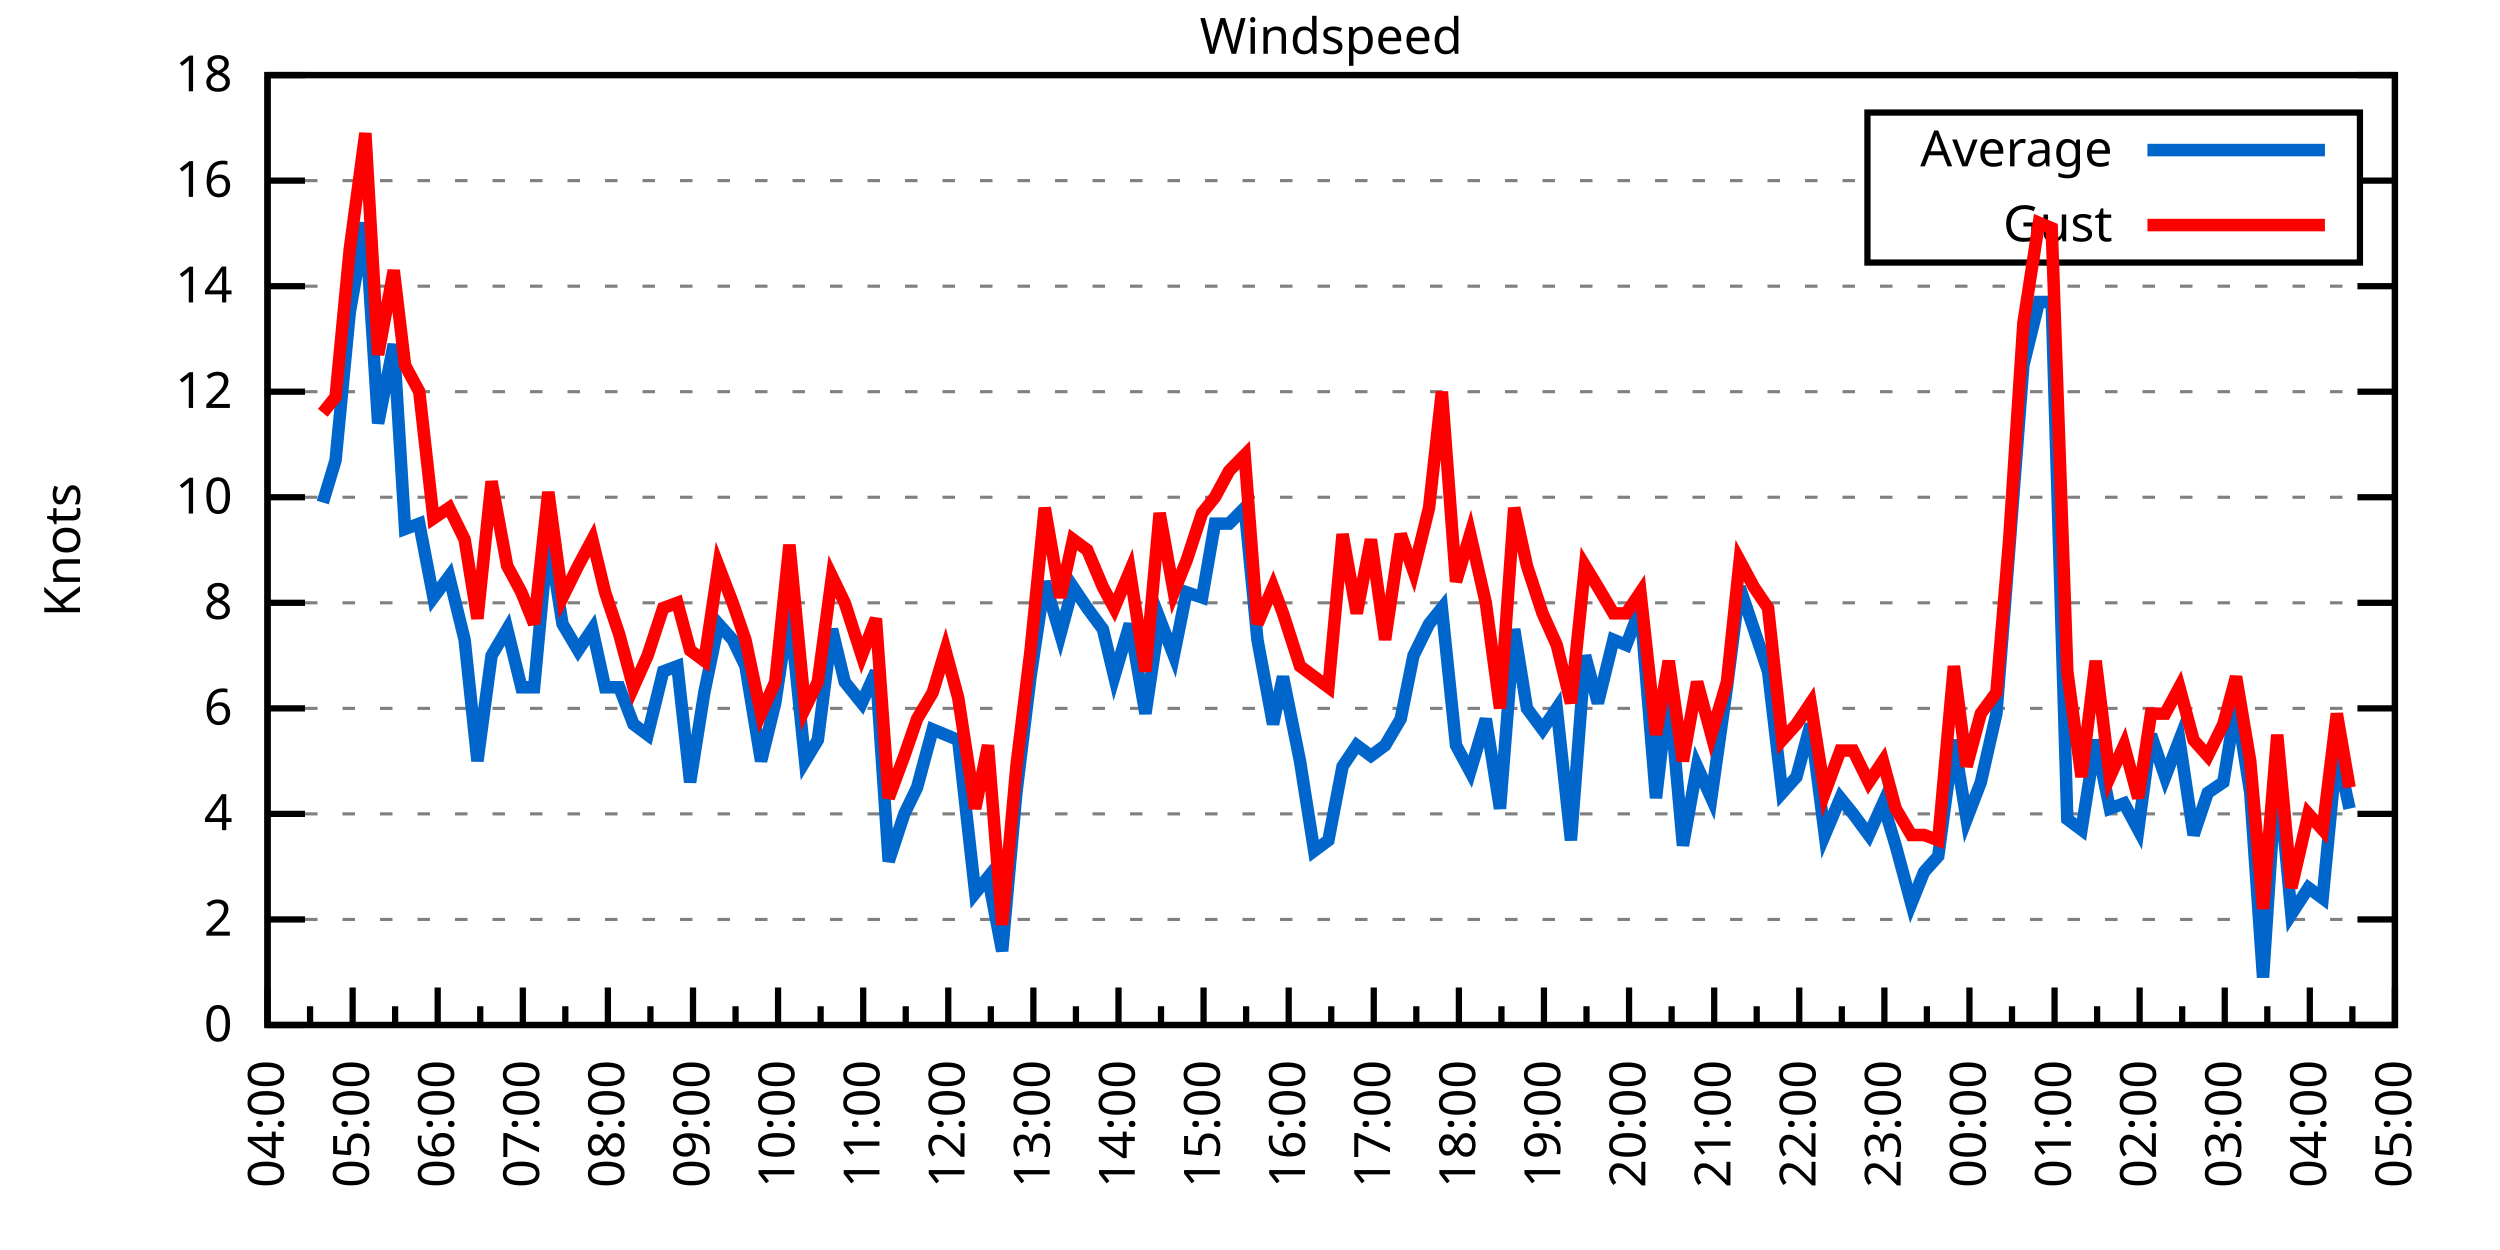
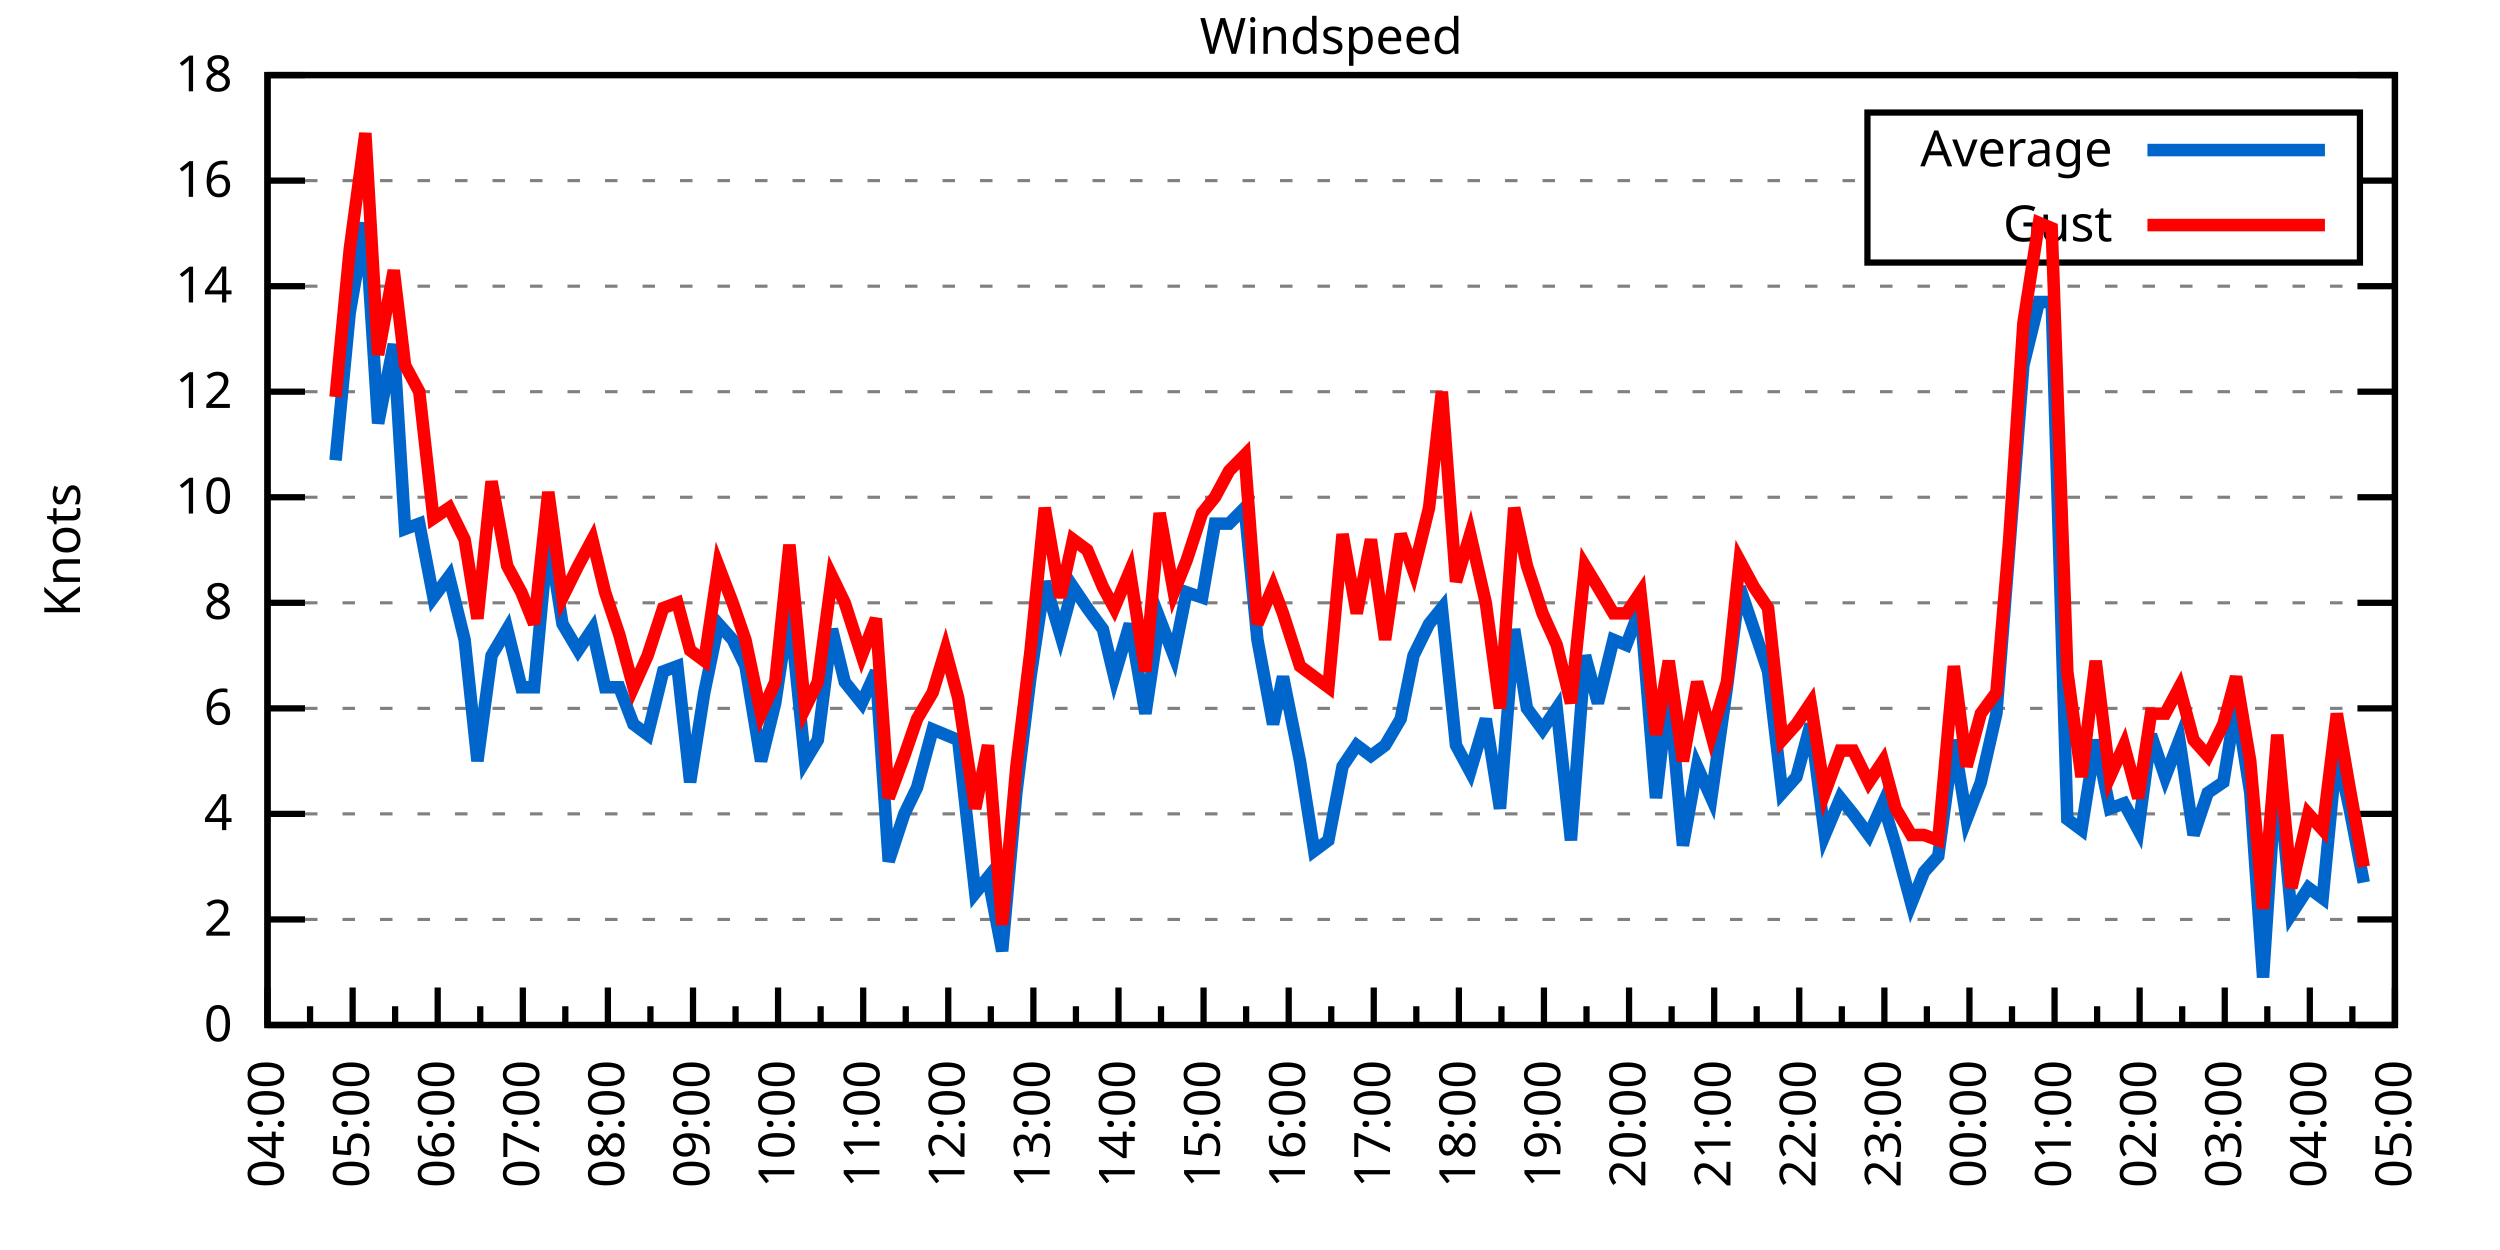
<svg xmlns="http://www.w3.org/2000/svg" xmlns:xlink="http://www.w3.org/1999/xlink" width="400" height="200" viewBox="0 0 400 200">
  <g id="gnuplot_canvas">
    <rect x="0" y="0" width="400" height="200" fill="none" />
    <defs>
      <circle id="gpDot" r="0.5" stroke-width="0.5" stroke="currentColor" />
      <path id="gpPt0" stroke-width="0.333" stroke="currentColor" d="M-1,0 h2 M0,-1 v2" />
      <path id="gpPt1" stroke-width="0.333" stroke="currentColor" d="M-1,-1 L1,1 M1,-1 L-1,1" />
      <path id="gpPt2" stroke-width="0.333" stroke="currentColor" d="M-1,0 L1,0 M0,-1 L0,1 M-1,-1 L1,1 M-1,1 L1,-1" />
      <rect id="gpPt3" stroke-width="0.333" stroke="currentColor" x="-1" y="-1" width="2" height="2" />
      <rect id="gpPt4" stroke-width="0.333" stroke="currentColor" fill="currentColor" x="-1" y="-1" width="2" height="2" />
      <circle id="gpPt5" stroke-width="0.333" stroke="currentColor" cx="0" cy="0" r="1" />
      <use xlink:href="#gpPt5" id="gpPt6" fill="currentColor" stroke="none" />
      <path id="gpPt7" stroke-width="0.333" stroke="currentColor" d="M0,-1.33 L-1.33,0.67 L1.33,0.67 z" />
      <use xlink:href="#gpPt7" id="gpPt8" fill="currentColor" stroke="none" />
      <use xlink:href="#gpPt7" id="gpPt9" stroke="currentColor" transform="rotate(180)" />
      <use xlink:href="#gpPt9" id="gpPt10" fill="currentColor" stroke="none" />
      <use xlink:href="#gpPt3" id="gpPt11" stroke="currentColor" transform="rotate(45)" />
      <use xlink:href="#gpPt11" id="gpPt12" fill="currentColor" stroke="none" />
      <path id="gpPt13" stroke-width="0.333" stroke="currentColor" d="M0,1.330 L1.265,0.411 L0.782,-1.067 L-0.782,-1.076 L-1.265,0.411 z" />
      <use xlink:href="#gpPt13" id="gpPt14" fill="currentColor" stroke="none" />
      <filter id="textbox" filterUnits="objectBoundingBox" x="0" y="0" height="1" width="1">
        <feFlood flood-color="white" flood-opacity="1" result="bgnd" />
        <feComposite in="SourceGraphic" in2="bgnd" operator="atop" />
      </filter>
      <filter id="greybox" filterUnits="objectBoundingBox" x="0" y="0" height="1" width="1">
        <feFlood flood-color="lightgrey" flood-opacity="1" result="grey" />
        <feComposite in="SourceGraphic" in2="grey" operator="atop" />
      </filter>
    </defs>
    <g fill="none" color="white" stroke="currentColor" stroke-width="1.00" stroke-linecap="butt" stroke-linejoin="miter">
</g>
    <g fill="none" color="black" stroke="currentColor" stroke-width="1.00" stroke-linecap="butt" stroke-linejoin="miter">
      <g stroke="none" shape-rendering="crispEdges">
        <polygon fill="rgb(255, 255, 255)" points="42.80,164.00 383.18,164.00 383.18,12.02 42.80,12.02 " />
      </g>
    </g>
    <g fill="none" color="black" stroke="currentColor" stroke-width="1.00" stroke-linecap="butt" stroke-linejoin="miter">
</g>
    <g fill="none" color="black" stroke="black" stroke-width="0.50" stroke-linecap="butt" stroke-linejoin="miter">
</g>
    <g fill="none" color="gray" stroke="currentColor" stroke-width="0.50" stroke-linecap="butt" stroke-linejoin="miter">
      <path stroke="gray" stroke-dasharray="2,4" class="gridline" d="M42.80,164.00 L383.19,164.00  " />
    </g>
    <g fill="none" color="gray" stroke="gray" stroke-width="1.00" stroke-linecap="butt" stroke-linejoin="miter">
</g>
    <g fill="none" color="black" stroke="currentColor" stroke-width="1.00" stroke-linecap="butt" stroke-linejoin="miter">
      <path stroke="black" d="M42.80,164.00 L48.80,164.00 M383.19,164.00 L377.19,164.00  " />
      <g transform="translate(37.20,166.60)" stroke="none" fill="black" font-family="Sans" font-size="8.00" text-anchor="end">
        <text>
          <tspan font-family="Sans"> 0</tspan>
        </text>
      </g>
    </g>
    <g fill="none" color="black" stroke="currentColor" stroke-width="1.00" stroke-linecap="butt" stroke-linejoin="miter">
</g>
    <g fill="none" color="black" stroke="black" stroke-width="0.50" stroke-linecap="butt" stroke-linejoin="miter">
</g>
    <g fill="none" color="gray" stroke="currentColor" stroke-width="0.50" stroke-linecap="butt" stroke-linejoin="miter">
      <path stroke="gray" stroke-dasharray="2,4" class="gridline" d="M42.80,147.11 L383.19,147.11  " />
    </g>
    <g fill="none" color="gray" stroke="gray" stroke-width="1.00" stroke-linecap="butt" stroke-linejoin="miter">
</g>
    <g fill="none" color="black" stroke="currentColor" stroke-width="1.00" stroke-linecap="butt" stroke-linejoin="miter">
      <path stroke="black" d="M42.80,147.11 L48.80,147.11 M383.19,147.11 L377.19,147.11  " />
      <g transform="translate(37.20,149.71)" stroke="none" fill="black" font-family="Sans" font-size="8.00" text-anchor="end">
        <text>
          <tspan font-family="Sans"> 2</tspan>
        </text>
      </g>
    </g>
    <g fill="none" color="black" stroke="currentColor" stroke-width="1.00" stroke-linecap="butt" stroke-linejoin="miter">
</g>
    <g fill="none" color="black" stroke="black" stroke-width="0.50" stroke-linecap="butt" stroke-linejoin="miter">
</g>
    <g fill="none" color="gray" stroke="currentColor" stroke-width="0.50" stroke-linecap="butt" stroke-linejoin="miter">
      <path stroke="gray" stroke-dasharray="2,4" class="gridline" d="M42.80,130.22 L383.19,130.22  " />
    </g>
    <g fill="none" color="gray" stroke="gray" stroke-width="1.00" stroke-linecap="butt" stroke-linejoin="miter">
</g>
    <g fill="none" color="black" stroke="currentColor" stroke-width="1.00" stroke-linecap="butt" stroke-linejoin="miter">
      <path stroke="black" d="M42.80,130.22 L48.80,130.22 M383.19,130.22 L377.19,130.22  " />
      <g transform="translate(37.20,132.82)" stroke="none" fill="black" font-family="Sans" font-size="8.00" text-anchor="end">
        <text>
          <tspan font-family="Sans"> 4</tspan>
        </text>
      </g>
    </g>
    <g fill="none" color="black" stroke="currentColor" stroke-width="1.00" stroke-linecap="butt" stroke-linejoin="miter">
</g>
    <g fill="none" color="black" stroke="black" stroke-width="0.50" stroke-linecap="butt" stroke-linejoin="miter">
</g>
    <g fill="none" color="gray" stroke="currentColor" stroke-width="0.50" stroke-linecap="butt" stroke-linejoin="miter">
      <path stroke="gray" stroke-dasharray="2,4" class="gridline" d="M42.80,113.34 L383.19,113.34  " />
    </g>
    <g fill="none" color="gray" stroke="gray" stroke-width="1.00" stroke-linecap="butt" stroke-linejoin="miter">
</g>
    <g fill="none" color="black" stroke="currentColor" stroke-width="1.00" stroke-linecap="butt" stroke-linejoin="miter">
      <path stroke="black" d="M42.80,113.34 L48.80,113.34 M383.19,113.34 L377.19,113.34  " />
      <g transform="translate(37.20,115.94)" stroke="none" fill="black" font-family="Sans" font-size="8.00" text-anchor="end">
        <text>
          <tspan font-family="Sans"> 6</tspan>
        </text>
      </g>
    </g>
    <g fill="none" color="black" stroke="currentColor" stroke-width="1.00" stroke-linecap="butt" stroke-linejoin="miter">
</g>
    <g fill="none" color="black" stroke="black" stroke-width="0.50" stroke-linecap="butt" stroke-linejoin="miter">
</g>
    <g fill="none" color="gray" stroke="currentColor" stroke-width="0.50" stroke-linecap="butt" stroke-linejoin="miter">
      <path stroke="gray" stroke-dasharray="2,4" class="gridline" d="M42.80,96.45 L383.19,96.45  " />
    </g>
    <g fill="none" color="gray" stroke="gray" stroke-width="1.00" stroke-linecap="butt" stroke-linejoin="miter">
</g>
    <g fill="none" color="black" stroke="currentColor" stroke-width="1.00" stroke-linecap="butt" stroke-linejoin="miter">
      <path stroke="black" d="M42.80,96.45 L48.80,96.45 M383.19,96.45 L377.19,96.45  " />
      <g transform="translate(37.20,99.05)" stroke="none" fill="black" font-family="Sans" font-size="8.00" text-anchor="end">
        <text>
          <tspan font-family="Sans"> 8</tspan>
        </text>
      </g>
    </g>
    <g fill="none" color="black" stroke="currentColor" stroke-width="1.00" stroke-linecap="butt" stroke-linejoin="miter">
</g>
    <g fill="none" color="black" stroke="black" stroke-width="0.50" stroke-linecap="butt" stroke-linejoin="miter">
</g>
    <g fill="none" color="gray" stroke="currentColor" stroke-width="0.50" stroke-linecap="butt" stroke-linejoin="miter">
      <path stroke="gray" stroke-dasharray="2,4" class="gridline" d="M42.80,79.56 L383.19,79.56  " />
    </g>
    <g fill="none" color="gray" stroke="gray" stroke-width="1.00" stroke-linecap="butt" stroke-linejoin="miter">
</g>
    <g fill="none" color="black" stroke="currentColor" stroke-width="1.00" stroke-linecap="butt" stroke-linejoin="miter">
      <path stroke="black" d="M42.80,79.56 L48.80,79.56 M383.19,79.56 L377.19,79.56  " />
      <g transform="translate(37.20,82.16)" stroke="none" fill="black" font-family="Sans" font-size="8.00" text-anchor="end">
        <text>
          <tspan font-family="Sans"> 10</tspan>
        </text>
      </g>
    </g>
    <g fill="none" color="black" stroke="currentColor" stroke-width="1.00" stroke-linecap="butt" stroke-linejoin="miter">
</g>
    <g fill="none" color="black" stroke="black" stroke-width="0.50" stroke-linecap="butt" stroke-linejoin="miter">
</g>
    <g fill="none" color="gray" stroke="currentColor" stroke-width="0.50" stroke-linecap="butt" stroke-linejoin="miter">
      <path stroke="gray" stroke-dasharray="2,4" class="gridline" d="M42.80,62.67 L383.19,62.67  " />
    </g>
    <g fill="none" color="gray" stroke="gray" stroke-width="1.00" stroke-linecap="butt" stroke-linejoin="miter">
</g>
    <g fill="none" color="black" stroke="currentColor" stroke-width="1.00" stroke-linecap="butt" stroke-linejoin="miter">
      <path stroke="black" d="M42.80,62.67 L48.80,62.67 M383.19,62.67 L377.19,62.67  " />
      <g transform="translate(37.20,65.27)" stroke="none" fill="black" font-family="Sans" font-size="8.00" text-anchor="end">
        <text>
          <tspan font-family="Sans"> 12</tspan>
        </text>
      </g>
    </g>
    <g fill="none" color="black" stroke="currentColor" stroke-width="1.00" stroke-linecap="butt" stroke-linejoin="miter">
</g>
    <g fill="none" color="black" stroke="black" stroke-width="0.50" stroke-linecap="butt" stroke-linejoin="miter">
</g>
    <g fill="none" color="gray" stroke="currentColor" stroke-width="0.50" stroke-linecap="butt" stroke-linejoin="miter">
      <path stroke="gray" stroke-dasharray="2,4" class="gridline" d="M42.80,45.79 L383.19,45.79  " />
    </g>
    <g fill="none" color="gray" stroke="gray" stroke-width="1.00" stroke-linecap="butt" stroke-linejoin="miter">
</g>
    <g fill="none" color="black" stroke="currentColor" stroke-width="1.00" stroke-linecap="butt" stroke-linejoin="miter">
      <path stroke="black" d="M42.80,45.79 L48.80,45.79 M383.19,45.79 L377.19,45.79  " />
      <g transform="translate(37.20,48.39)" stroke="none" fill="black" font-family="Sans" font-size="8.00" text-anchor="end">
        <text>
          <tspan font-family="Sans"> 14</tspan>
        </text>
      </g>
    </g>
    <g fill="none" color="black" stroke="currentColor" stroke-width="1.00" stroke-linecap="butt" stroke-linejoin="miter">
</g>
    <g fill="none" color="black" stroke="black" stroke-width="0.50" stroke-linecap="butt" stroke-linejoin="miter">
</g>
    <g fill="none" color="gray" stroke="currentColor" stroke-width="0.50" stroke-linecap="butt" stroke-linejoin="miter">
      <path stroke="gray" stroke-dasharray="2,4" class="gridline" d="M42.80,28.90 L298.79,28.90 M377.59,28.90 L383.19,28.90  " />
    </g>
    <g fill="none" color="gray" stroke="gray" stroke-width="1.00" stroke-linecap="butt" stroke-linejoin="miter">
</g>
    <g fill="none" color="black" stroke="currentColor" stroke-width="1.00" stroke-linecap="butt" stroke-linejoin="miter">
      <path stroke="black" d="M42.80,28.90 L48.80,28.90 M383.19,28.90 L377.19,28.90  " />
      <g transform="translate(37.20,31.50)" stroke="none" fill="black" font-family="Sans" font-size="8.00" text-anchor="end">
        <text>
          <tspan font-family="Sans"> 16</tspan>
        </text>
      </g>
    </g>
    <g fill="none" color="black" stroke="currentColor" stroke-width="1.00" stroke-linecap="butt" stroke-linejoin="miter">
</g>
    <g fill="none" color="black" stroke="black" stroke-width="0.50" stroke-linecap="butt" stroke-linejoin="miter">
</g>
    <g fill="none" color="gray" stroke="currentColor" stroke-width="0.50" stroke-linecap="butt" stroke-linejoin="miter">
      <path stroke="gray" stroke-dasharray="2,4" class="gridline" d="M42.80,12.01 L383.19,12.01  " />
    </g>
    <g fill="none" color="gray" stroke="gray" stroke-width="1.00" stroke-linecap="butt" stroke-linejoin="miter">
</g>
    <g fill="none" color="black" stroke="currentColor" stroke-width="1.00" stroke-linecap="butt" stroke-linejoin="miter">
      <path stroke="black" d="M42.80,12.01 L48.80,12.01 M383.19,12.01 L377.19,12.01  " />
      <g transform="translate(37.20,14.61)" stroke="none" fill="black" font-family="Sans" font-size="8.00" text-anchor="end">
        <text>
          <tspan font-family="Sans"> 18</tspan>
        </text>
      </g>
    </g>
    <g fill="none" color="black" stroke="currentColor" stroke-width="1.00" stroke-linecap="butt" stroke-linejoin="miter">
      <path stroke="black" d="M42.80,164.00 L42.80,158.00  " />
      <g transform="translate(45.40,169.60) rotate(270)" stroke="none" fill="black" font-family="Sans" font-size="8.00" text-anchor="end">
        <text>
          <tspan font-family="Sans">04:00</tspan>
        </text>
      </g>
    </g>
    <g fill="none" color="black" stroke="currentColor" stroke-width="1.00" stroke-linecap="butt" stroke-linejoin="miter">
      <path stroke="black" d="M49.61,164.00 L49.61,161.00 M56.42,164.00 L56.42,158.00  " />
      <g transform="translate(59.02,169.60) rotate(270)" stroke="none" fill="black" font-family="Sans" font-size="8.00" text-anchor="end">
        <text>
          <tspan font-family="Sans">05:00</tspan>
        </text>
      </g>
    </g>
    <g fill="none" color="black" stroke="currentColor" stroke-width="1.00" stroke-linecap="butt" stroke-linejoin="miter">
      <path stroke="black" d="M63.22,164.00 L63.22,161.00 M70.03,164.00 L70.03,158.00  " />
      <g transform="translate(72.63,169.60) rotate(270)" stroke="none" fill="black" font-family="Sans" font-size="8.00" text-anchor="end">
        <text>
          <tspan font-family="Sans">06:00</tspan>
        </text>
      </g>
    </g>
    <g fill="none" color="black" stroke="currentColor" stroke-width="1.00" stroke-linecap="butt" stroke-linejoin="miter">
      <path stroke="black" d="M76.84,164.00 L76.84,161.00 M83.65,164.00 L83.65,158.00  " />
      <g transform="translate(86.25,169.60) rotate(270)" stroke="none" fill="black" font-family="Sans" font-size="8.00" text-anchor="end">
        <text>
          <tspan font-family="Sans">07:00</tspan>
        </text>
      </g>
    </g>
    <g fill="none" color="black" stroke="currentColor" stroke-width="1.00" stroke-linecap="butt" stroke-linejoin="miter">
      <path stroke="black" d="M90.45,164.00 L90.45,161.00 M97.26,164.00 L97.26,158.00  " />
      <g transform="translate(99.86,169.60) rotate(270)" stroke="none" fill="black" font-family="Sans" font-size="8.00" text-anchor="end">
        <text>
          <tspan font-family="Sans">08:00</tspan>
        </text>
      </g>
    </g>
    <g fill="none" color="black" stroke="currentColor" stroke-width="1.00" stroke-linecap="butt" stroke-linejoin="miter">
      <path stroke="black" d="M104.07,164.00 L104.07,161.00 M110.88,164.00 L110.88,158.00  " />
      <g transform="translate(113.48,169.60) rotate(270)" stroke="none" fill="black" font-family="Sans" font-size="8.00" text-anchor="end">
        <text>
          <tspan font-family="Sans">09:00</tspan>
        </text>
      </g>
    </g>
    <g fill="none" color="black" stroke="currentColor" stroke-width="1.00" stroke-linecap="butt" stroke-linejoin="miter">
      <path stroke="black" d="M117.69,164.00 L117.69,161.00 M124.49,164.00 L124.49,158.00  " />
      <g transform="translate(127.09,169.60) rotate(270)" stroke="none" fill="black" font-family="Sans" font-size="8.00" text-anchor="end">
        <text>
          <tspan font-family="Sans">10:00</tspan>
        </text>
      </g>
    </g>
    <g fill="none" color="black" stroke="currentColor" stroke-width="1.00" stroke-linecap="butt" stroke-linejoin="miter">
      <path stroke="black" d="M131.30,164.00 L131.30,161.00 M138.11,164.00 L138.11,158.00  " />
      <g transform="translate(140.71,169.60) rotate(270)" stroke="none" fill="black" font-family="Sans" font-size="8.00" text-anchor="end">
        <text>
          <tspan font-family="Sans">11:00</tspan>
        </text>
      </g>
    </g>
    <g fill="none" color="black" stroke="currentColor" stroke-width="1.00" stroke-linecap="butt" stroke-linejoin="miter">
      <path stroke="black" d="M144.92,164.00 L144.92,161.00 M151.72,164.00 L151.72,158.00  " />
      <g transform="translate(154.32,169.60) rotate(270)" stroke="none" fill="black" font-family="Sans" font-size="8.00" text-anchor="end">
        <text>
          <tspan font-family="Sans">12:00</tspan>
        </text>
      </g>
    </g>
    <g fill="none" color="black" stroke="currentColor" stroke-width="1.00" stroke-linecap="butt" stroke-linejoin="miter">
      <path stroke="black" d="M158.53,164.00 L158.53,161.00 M165.34,164.00 L165.34,158.00  " />
      <g transform="translate(167.94,169.60) rotate(270)" stroke="none" fill="black" font-family="Sans" font-size="8.00" text-anchor="end">
        <text>
          <tspan font-family="Sans">13:00</tspan>
        </text>
      </g>
    </g>
    <g fill="none" color="black" stroke="currentColor" stroke-width="1.00" stroke-linecap="butt" stroke-linejoin="miter">
      <path stroke="black" d="M172.15,164.00 L172.15,161.00 M178.96,164.00 L178.96,158.00  " />
      <g transform="translate(181.56,169.60) rotate(270)" stroke="none" fill="black" font-family="Sans" font-size="8.00" text-anchor="end">
        <text>
          <tspan font-family="Sans">14:00</tspan>
        </text>
      </g>
    </g>
    <g fill="none" color="black" stroke="currentColor" stroke-width="1.00" stroke-linecap="butt" stroke-linejoin="miter">
      <path stroke="black" d="M185.76,164.00 L185.76,161.00 M192.57,164.00 L192.57,158.00  " />
      <g transform="translate(195.17,169.60) rotate(270)" stroke="none" fill="black" font-family="Sans" font-size="8.00" text-anchor="end">
        <text>
          <tspan font-family="Sans">15:00</tspan>
        </text>
      </g>
    </g>
    <g fill="none" color="black" stroke="currentColor" stroke-width="1.00" stroke-linecap="butt" stroke-linejoin="miter">
      <path stroke="black" d="M199.38,164.00 L199.38,161.00 M206.19,164.00 L206.19,158.00  " />
      <g transform="translate(208.79,169.60) rotate(270)" stroke="none" fill="black" font-family="Sans" font-size="8.00" text-anchor="end">
        <text>
          <tspan font-family="Sans">16:00</tspan>
        </text>
      </g>
    </g>
    <g fill="none" color="black" stroke="currentColor" stroke-width="1.00" stroke-linecap="butt" stroke-linejoin="miter">
      <path stroke="black" d="M213.00,164.00 L213.00,161.00 M219.80,164.00 L219.80,158.00  " />
      <g transform="translate(222.40,169.60) rotate(270)" stroke="none" fill="black" font-family="Sans" font-size="8.00" text-anchor="end">
        <text>
          <tspan font-family="Sans">17:00</tspan>
        </text>
      </g>
    </g>
    <g fill="none" color="black" stroke="currentColor" stroke-width="1.00" stroke-linecap="butt" stroke-linejoin="miter">
      <path stroke="black" d="M226.61,164.00 L226.61,161.00 M233.42,164.00 L233.42,158.00  " />
      <g transform="translate(236.02,169.60) rotate(270)" stroke="none" fill="black" font-family="Sans" font-size="8.00" text-anchor="end">
        <text>
          <tspan font-family="Sans">18:00</tspan>
        </text>
      </g>
    </g>
    <g fill="none" color="black" stroke="currentColor" stroke-width="1.00" stroke-linecap="butt" stroke-linejoin="miter">
      <path stroke="black" d="M240.23,164.00 L240.23,161.00 M247.03,164.00 L247.03,158.00  " />
      <g transform="translate(249.63,169.60) rotate(270)" stroke="none" fill="black" font-family="Sans" font-size="8.00" text-anchor="end">
        <text>
          <tspan font-family="Sans">19:00</tspan>
        </text>
      </g>
    </g>
    <g fill="none" color="black" stroke="currentColor" stroke-width="1.00" stroke-linecap="butt" stroke-linejoin="miter">
      <path stroke="black" d="M253.84,164.00 L253.84,161.00 M260.65,164.00 L260.65,158.00  " />
      <g transform="translate(263.25,169.60) rotate(270)" stroke="none" fill="black" font-family="Sans" font-size="8.00" text-anchor="end">
        <text>
          <tspan font-family="Sans">20:00</tspan>
        </text>
      </g>
    </g>
    <g fill="none" color="black" stroke="currentColor" stroke-width="1.00" stroke-linecap="butt" stroke-linejoin="miter">
      <path stroke="black" d="M267.46,164.00 L267.46,161.00 M274.27,164.00 L274.27,158.00  " />
      <g transform="translate(276.87,169.60) rotate(270)" stroke="none" fill="black" font-family="Sans" font-size="8.00" text-anchor="end">
        <text>
          <tspan font-family="Sans">21:00</tspan>
        </text>
      </g>
    </g>
    <g fill="none" color="black" stroke="currentColor" stroke-width="1.00" stroke-linecap="butt" stroke-linejoin="miter">
      <path stroke="black" d="M281.07,164.00 L281.07,161.00 M287.88,164.00 L287.88,158.00  " />
      <g transform="translate(290.48,169.60) rotate(270)" stroke="none" fill="black" font-family="Sans" font-size="8.00" text-anchor="end">
        <text>
          <tspan font-family="Sans">22:00</tspan>
        </text>
      </g>
    </g>
    <g fill="none" color="black" stroke="currentColor" stroke-width="1.00" stroke-linecap="butt" stroke-linejoin="miter">
      <path stroke="black" d="M294.69,164.00 L294.69,161.00 M301.50,164.00 L301.50,158.00  " />
      <g transform="translate(304.10,169.60) rotate(270)" stroke="none" fill="black" font-family="Sans" font-size="8.00" text-anchor="end">
        <text>
          <tspan font-family="Sans">23:00</tspan>
        </text>
      </g>
    </g>
    <g fill="none" color="black" stroke="currentColor" stroke-width="1.00" stroke-linecap="butt" stroke-linejoin="miter">
      <path stroke="black" d="M308.30,164.00 L308.30,161.00 M315.11,164.00 L315.11,158.00  " />
      <g transform="translate(317.71,169.60) rotate(270)" stroke="none" fill="black" font-family="Sans" font-size="8.00" text-anchor="end">
        <text>
          <tspan font-family="Sans">00:00</tspan>
        </text>
      </g>
    </g>
    <g fill="none" color="black" stroke="currentColor" stroke-width="1.00" stroke-linecap="butt" stroke-linejoin="miter">
      <path stroke="black" d="M321.92,164.00 L321.92,161.00 M328.73,164.00 L328.73,158.00  " />
      <g transform="translate(331.33,169.60) rotate(270)" stroke="none" fill="black" font-family="Sans" font-size="8.00" text-anchor="end">
        <text>
          <tspan font-family="Sans">01:00</tspan>
        </text>
      </g>
    </g>
    <g fill="none" color="black" stroke="currentColor" stroke-width="1.00" stroke-linecap="butt" stroke-linejoin="miter">
      <path stroke="black" d="M335.54,164.00 L335.54,161.00 M342.34,164.00 L342.34,158.00  " />
      <g transform="translate(344.94,169.60) rotate(270)" stroke="none" fill="black" font-family="Sans" font-size="8.00" text-anchor="end">
        <text>
          <tspan font-family="Sans">02:00</tspan>
        </text>
      </g>
    </g>
    <g fill="none" color="black" stroke="currentColor" stroke-width="1.00" stroke-linecap="butt" stroke-linejoin="miter">
      <path stroke="black" d="M349.15,164.00 L349.15,161.00 M355.96,164.00 L355.96,158.00  " />
      <g transform="translate(358.56,169.60) rotate(270)" stroke="none" fill="black" font-family="Sans" font-size="8.00" text-anchor="end">
        <text>
          <tspan font-family="Sans">03:00</tspan>
        </text>
      </g>
    </g>
    <g fill="none" color="black" stroke="currentColor" stroke-width="1.00" stroke-linecap="butt" stroke-linejoin="miter">
      <path stroke="black" d="M362.77,164.00 L362.77,161.00 M369.57,164.00 L369.57,158.00  " />
      <g transform="translate(372.17,169.60) rotate(270)" stroke="none" fill="black" font-family="Sans" font-size="8.00" text-anchor="end">
        <text>
          <tspan font-family="Sans">04:00</tspan>
        </text>
      </g>
    </g>
    <g fill="none" color="black" stroke="currentColor" stroke-width="1.00" stroke-linecap="butt" stroke-linejoin="miter">
      <path stroke="black" d="M376.38,164.00 L376.38,161.00 M383.19,164.00 L383.19,158.00  " />
      <g transform="translate(385.79,169.60) rotate(270)" stroke="none" fill="black" font-family="Sans" font-size="8.00" text-anchor="end">
        <text>
          <tspan font-family="Sans">05:00</tspan>
        </text>
      </g>
    </g>
    <g fill="none" color="black" stroke="currentColor" stroke-width="1.00" stroke-linecap="butt" stroke-linejoin="miter">
</g>
    <g fill="none" color="black" stroke="currentColor" stroke-width="1.00" stroke-linecap="butt" stroke-linejoin="miter">
      <path stroke="black" d="M42.80,12.01 L42.80,164.00 L383.19,164.00 L383.19,12.01 L42.80,12.01 Z  " />
    </g>
    <g fill="none" color="black" stroke="currentColor" stroke-width="1.00" stroke-linecap="butt" stroke-linejoin="miter">
      <g transform="translate(12.80,88.01) rotate(270)" stroke="none" fill="black" font-family="Sans" font-size="8.00" text-anchor="middle">
        <text>
          <tspan font-family="Sans">Knots</tspan>
        </text>
      </g>
    </g>
    <g fill="none" color="black" stroke="currentColor" stroke-width="1.00" stroke-linecap="butt" stroke-linejoin="miter">
</g>
    <g fill="none" color="black" stroke="currentColor" stroke-width="1.00" stroke-linecap="butt" stroke-linejoin="miter">
      <path stroke="black" d="M298.79,42.01 L298.79,18.01 L377.59,18.01 L377.59,42.01 L298.79,42.01 Z  " />
    </g>
    <g id="Windspeed_plot_1">
      <g fill="none" color="white" stroke="black" stroke-width="2.00" stroke-linecap="butt" stroke-linejoin="miter">
</g>
      <g fill="none" color="black" stroke="currentColor" stroke-width="2.00" stroke-linecap="butt" stroke-linejoin="miter">
        <g transform="translate(337.99,26.61)" stroke="none" fill="black" font-family="Sans" font-size="8.00" text-anchor="end">
          <text>
            <tspan font-family="Sans">Average</tspan>
          </text>
        </g>
      </g>
      <g fill="none" color="black" stroke="currentColor" stroke-width="2.00" stroke-linecap="butt" stroke-linejoin="miter">
-         <path stroke="rgb(  0, 102, 204)" d="M343.59,24.01 L371.99,24.01 M51.65,80.41 L53.69,73.65 L55.96,50.01 L58.46,35.65 L60.50,67.74 L63.00,55.07   L64.81,84.63 L67.08,83.78 L69.35,95.60 L71.85,92.23 L74.34,102.36 L76.39,121.78 L78.65,104.89 L81.15,100.67   L83.42,109.96 L85.46,109.96 L87.73,85.47 L90.00,99.83 L92.50,104.05 L94.77,100.67 L96.81,109.96 L99.08,109.96   L101.35,115.87 L103.62,117.56 L106.11,107.43 L108.38,106.58 L110.42,125.16 L112.69,110.80 L114.96,99.83 L117.23,102.36   L119.27,106.58 L121.77,121.78 L124.04,112.49 L126.31,97.29 L128.81,121.78 L130.85,118.40 L133.12,100.67 L135.16,109.11   L137.88,112.49 L140.15,107.43 L142.19,137.82 L144.69,130.22 L146.73,126.00 L149.23,116.71 L151.27,117.56 L153.31,118.40   L156.04,142.89 L158.08,140.36 L160.35,152.18 L162.62,126.85 L164.89,108.27 L167.16,93.07 L169.65,101.52 L171.69,93.92   L173.96,97.29 L176.46,100.67 L178.28,108.27 L180.77,99.83 L183.27,114.18 L185.54,98.98 L187.81,104.89 L189.85,94.76   L192.34,95.60 L194.39,83.78 L196.66,83.78 L199.15,81.25 L201.19,102.36 L203.69,115.87 L205.28,108.27 L208.00,121.78   L210.27,136.14 L212.54,134.45 L214.81,122.62 L217.08,119.25 L219.35,120.94 L221.62,119.25 L224.11,115.03 L226.16,104.89   L228.65,99.83 L230.70,97.29 L232.96,119.25 L235.23,123.47 L237.73,115.03 L240.00,129.38 L242.27,100.67 L244.31,113.34   L246.81,116.71 L249.08,113.34 L251.35,134.45 L253.61,104.89 L255.66,112.49 L258.15,102.36 L260.20,103.20 L262.47,97.29   L264.96,127.69 L267.00,109.96 L269.27,135.29 L271.54,122.62 L273.81,127.69 L276.31,109.96 L278.35,93.92 L280.62,100.67   L282.89,107.43 L285.16,126.85 L287.43,124.31 L289.70,115.87 L291.97,133.60 L294.46,127.69 L296.50,130.22 L299.00,133.60   L301.27,128.54 L303.31,135.29 L305.81,144.58 L307.85,139.51 L310.12,136.98 L312.62,118.40 L314.66,131.07 L316.93,125.16   L319.42,114.18 L321.47,88.00 L323.74,58.45 L326.23,48.32 L328.27,48.32 L330.77,131.07 L333.04,132.76 L335.31,118.40   L337.58,129.38 L339.85,128.54 L342.12,132.76 L344.16,117.56 L346.43,124.31 L348.70,118.40 L350.97,133.60 L353.24,126.85   L355.73,125.16 L357.77,112.49 L360.04,126.85 L362.09,156.40 L364.36,121.78 L366.62,146.27 L369.35,142.05 L371.62,143.73   L373.89,120.09 L375.93,129.38  " />
+         <path stroke="rgb(  0, 102, 204)" d="M343.59,24.01 L371.99,24.01 M53.69,73.65 L55.96,50.01 L58.46,35.65 L60.50,67.74 L63.00,55.07 L64.81,84.63   L67.08,83.78 L69.35,95.60 L71.85,92.23 L74.34,102.36 L76.39,121.78 L78.65,104.89 L81.15,100.67 L83.42,109.96   L85.46,109.96 L87.73,85.47 L90.00,99.83 L92.50,104.05 L94.77,100.67 L96.81,109.96 L99.08,109.96 L101.35,115.87   L103.62,117.56 L106.11,107.43 L108.38,106.58 L110.42,125.16 L112.69,110.80 L114.96,99.83 L117.23,102.36 L119.27,106.58   L121.77,121.78 L124.04,112.49 L126.31,97.29 L128.81,121.78 L130.85,118.40 L133.12,100.67 L135.16,109.11 L137.88,112.49   L140.15,107.43 L142.19,137.82 L144.69,130.22 L146.73,126.00 L149.23,116.71 L151.27,117.56 L153.31,118.40 L156.04,142.89   L158.08,140.36 L160.35,152.18 L162.62,126.85 L164.89,108.27 L167.16,93.07 L169.65,101.52 L171.69,93.92 L173.96,97.29   L176.46,100.67 L178.28,108.27 L180.77,99.83 L183.27,114.18 L185.54,98.98 L187.81,104.89 L189.85,94.76 L192.34,95.60   L194.39,83.78 L196.66,83.78 L199.15,81.25 L201.19,102.36 L203.69,115.87 L205.28,108.27 L208.00,121.78 L210.27,136.14   L212.54,134.45 L214.81,122.62 L217.08,119.25 L219.35,120.94 L221.62,119.25 L224.11,115.03 L226.16,104.89 L228.65,99.83   L230.70,97.29 L232.96,119.25 L235.23,123.47 L237.73,115.03 L240.00,129.38 L242.27,100.67 L244.31,113.34 L246.81,116.71   L249.08,113.34 L251.35,134.45 L253.61,104.89 L255.66,112.49 L258.15,102.36 L260.20,103.20 L262.47,97.29 L264.96,127.69   L267.00,109.96 L269.27,135.29 L271.54,122.62 L273.81,127.69 L276.31,109.96 L278.35,93.92 L280.62,100.67 L282.89,107.43   L285.16,126.85 L287.43,124.31 L289.70,115.87 L291.97,133.60 L294.46,127.69 L296.50,130.22 L299.00,133.60 L301.27,128.54   L303.31,135.29 L305.81,144.58 L307.85,139.51 L310.12,136.98 L312.62,118.40 L314.66,131.07 L316.93,125.16 L319.42,114.18   L321.47,88.00 L323.74,58.45 L326.23,48.32 L328.27,48.32 L330.77,131.07 L333.04,132.76 L335.31,118.40 L337.58,129.38   L339.85,128.54 L342.12,132.76 L344.16,117.56 L346.43,124.31 L348.70,118.40 L350.97,133.60 L353.24,126.85 L355.73,125.16   L357.77,112.49 L360.04,126.85 L362.09,156.40 L364.36,121.78 L366.62,146.27 L369.35,142.05 L371.62,143.73 L373.89,120.09   L375.93,129.38 L378.20,141.20  " />
      </g>
    </g>
    <g id="Windspeed_plot_2">
      <g fill="none" color="black" stroke="currentColor" stroke-width="2.00" stroke-linecap="butt" stroke-linejoin="miter">
        <g transform="translate(337.99,38.61)" stroke="none" fill="black" font-family="Sans" font-size="8.00" text-anchor="end">
          <text>
            <tspan font-family="Sans">Gust</tspan>
          </text>
        </g>
      </g>
      <g fill="none" color="black" stroke="currentColor" stroke-width="2.00" stroke-linecap="butt" stroke-linejoin="miter">
-         <path stroke="rgb(255,   0,   0)" d="M343.59,36.01 L371.99,36.01 M51.65,66.05 L53.69,63.52 L55.96,39.87 L58.46,21.30 L60.50,56.76 L63.00,43.25   L64.81,58.45 L67.08,62.67 L69.35,82.94 L71.85,81.25 L74.34,86.32 L76.39,98.98 L78.65,77.03 L81.15,90.54   L83.42,94.76 L85.46,99.83 L87.73,78.72 L90.00,95.60 L92.50,90.54 L94.77,86.32 L96.81,94.76 L99.08,101.52   L101.35,109.96 L103.62,104.89 L106.11,97.29 L108.38,96.45 L110.42,104.05 L112.69,105.74 L114.96,90.54 L117.23,96.45   L119.27,102.36 L121.77,114.18 L124.04,109.11 L126.31,87.16 L128.81,113.34 L130.85,109.11 L133.12,92.23 L135.16,96.45   L137.88,104.89 L140.15,98.98 L142.19,127.69 L144.69,120.94 L146.73,115.03 L149.23,110.80 L151.27,104.05 L153.31,111.65   L156.04,129.38 L158.08,119.25 L160.35,147.96 L162.62,122.62 L164.89,104.05 L167.16,81.25 L169.65,95.60 L171.69,86.32   L173.96,88.00 L176.46,93.92 L178.28,97.29 L180.77,91.38 L183.27,107.43 L185.54,82.09 L187.81,94.76 L189.85,89.69   L192.34,82.09 L194.39,79.56 L196.66,75.34 L199.15,72.81 L201.19,99.83 L203.69,93.92 L205.28,98.14 L208.00,106.58   L210.27,108.27 L212.54,109.96 L214.81,85.47 L217.08,98.14 L219.35,86.32 L221.62,102.36 L224.11,85.47 L226.16,91.38   L228.65,81.25 L230.70,62.67 L232.96,93.07 L235.23,85.47 L237.73,96.45 L240.00,113.34 L242.27,81.25 L244.31,90.54   L246.81,98.14 L249.08,103.20 L251.35,112.49 L253.61,90.54 L255.66,93.92 L258.15,98.14 L260.20,98.14 L262.47,94.76   L264.96,117.56 L267.00,105.74 L269.27,121.78 L271.54,109.11 L273.81,117.56 L276.31,109.11 L278.35,89.69 L280.62,93.92   L282.89,97.29 L285.16,118.40 L287.43,115.87 L289.70,112.49 L291.97,126.85 L294.46,120.09 L296.50,120.09 L299.00,125.16   L301.27,121.78 L303.31,129.38 L305.81,133.60 L307.85,133.60 L310.12,134.45 L312.62,106.58 L314.66,122.62 L316.93,114.18   L319.42,110.80 L321.47,86.32 L323.74,51.70 L326.23,35.65 L328.27,36.50 L330.77,107.43 L333.04,124.31 L335.31,105.74   L337.58,124.31 L339.85,119.25 L342.12,127.69 L344.16,114.18 L346.43,114.18 L348.70,109.96 L350.97,118.40 L353.24,120.94   L355.73,115.87 L357.77,108.27 L360.04,121.78 L362.09,145.42 L364.36,117.56 L366.62,142.05 L369.35,130.22 L371.62,132.76   L373.89,114.18 L375.93,126.00  " />
+         <path stroke="rgb(255,   0,   0)" d="M343.59,36.01 L371.99,36.01 M53.69,63.52 L55.96,39.87 L58.46,21.30 L60.50,56.76 L63.00,43.25 L64.81,58.45   L67.08,62.67 L69.35,82.94 L71.85,81.25 L74.34,86.32 L76.39,98.98 L78.65,77.03 L81.15,90.54 L83.42,94.76   L85.46,99.83 L87.73,78.72 L90.00,95.60 L92.50,90.54 L94.77,86.32 L96.81,94.76 L99.08,101.52 L101.35,109.96   L103.62,104.89 L106.11,97.29 L108.38,96.45 L110.42,104.05 L112.69,105.74 L114.96,90.54 L117.23,96.45 L119.27,102.36   L121.77,114.18 L124.04,109.11 L126.31,87.16 L128.81,113.34 L130.85,109.11 L133.12,92.23 L135.16,96.45 L137.88,104.89   L140.15,98.98 L142.19,127.69 L144.69,120.94 L146.73,115.03 L149.23,110.80 L151.27,104.05 L153.31,111.65 L156.04,129.38   L158.08,119.25 L160.35,147.96 L162.62,122.62 L164.89,104.05 L167.16,81.25 L169.65,95.60 L171.69,86.32 L173.96,88.00   L176.46,93.92 L178.28,97.29 L180.77,91.38 L183.27,107.43 L185.54,82.09 L187.81,94.76 L189.85,89.69 L192.34,82.09   L194.39,79.56 L196.66,75.34 L199.15,72.81 L201.19,99.83 L203.69,93.92 L205.28,98.14 L208.00,106.58 L210.27,108.27   L212.54,109.96 L214.81,85.47 L217.08,98.14 L219.35,86.32 L221.62,102.36 L224.11,85.47 L226.16,91.38 L228.65,81.25   L230.70,62.67 L232.96,93.07 L235.23,85.47 L237.73,96.45 L240.00,113.34 L242.27,81.25 L244.31,90.54 L246.81,98.14   L249.08,103.20 L251.35,112.49 L253.61,90.54 L255.66,93.92 L258.15,98.14 L260.20,98.14 L262.47,94.76 L264.96,117.56   L267.00,105.74 L269.27,121.78 L271.54,109.11 L273.81,117.56 L276.31,109.11 L278.35,89.69 L280.62,93.92 L282.89,97.29   L285.16,118.40 L287.43,115.87 L289.70,112.49 L291.97,126.85 L294.46,120.09 L296.50,120.09 L299.00,125.16 L301.27,121.78   L303.31,129.38 L305.81,133.60 L307.85,133.60 L310.12,134.45 L312.62,106.58 L314.66,122.62 L316.93,114.18 L319.42,110.80   L321.47,86.32 L323.74,51.70 L326.23,35.65 L328.27,36.50 L330.77,107.43 L333.04,124.31 L335.31,105.74 L337.58,124.31   L339.85,119.25 L342.12,127.69 L344.16,114.18 L346.43,114.18 L348.70,109.96 L350.97,118.40 L353.24,120.94 L355.73,115.87   L357.77,108.27 L360.04,121.78 L362.09,145.42 L364.36,117.56 L366.62,142.05 L369.35,130.22 L371.62,132.76 L373.89,114.18   L375.93,126.00 L378.20,138.67  " />
      </g>
    </g>
    <g fill="none" color="black" stroke="currentColor" stroke-width="2.00" stroke-linecap="butt" stroke-linejoin="miter">
</g>
    <g fill="none" color="black" stroke="black" stroke-width="1.00" stroke-linecap="butt" stroke-linejoin="miter">
</g>
    <g fill="none" color="black" stroke="currentColor" stroke-width="1.00" stroke-linecap="butt" stroke-linejoin="miter">
      <path stroke="black" d="M42.80,12.01 L42.80,164.00 L383.19,164.00 L383.19,12.01 L42.80,12.01 Z  " />
    </g>
    <g fill="none" color="black" stroke="currentColor" stroke-width="1.00" stroke-linecap="butt" stroke-linejoin="miter">
      <g transform="translate(212.99,8.61)" stroke="none" fill="black" font-family="Sans" font-size="8.00" text-anchor="middle">
        <text>
          <tspan font-family="Sans">Windspeed</tspan>
        </text>
      </g>
    </g>
    <g fill="none" color="black" stroke="currentColor" stroke-width="1.00" stroke-linecap="butt" stroke-linejoin="miter">
</g>
  </g>
</svg>
